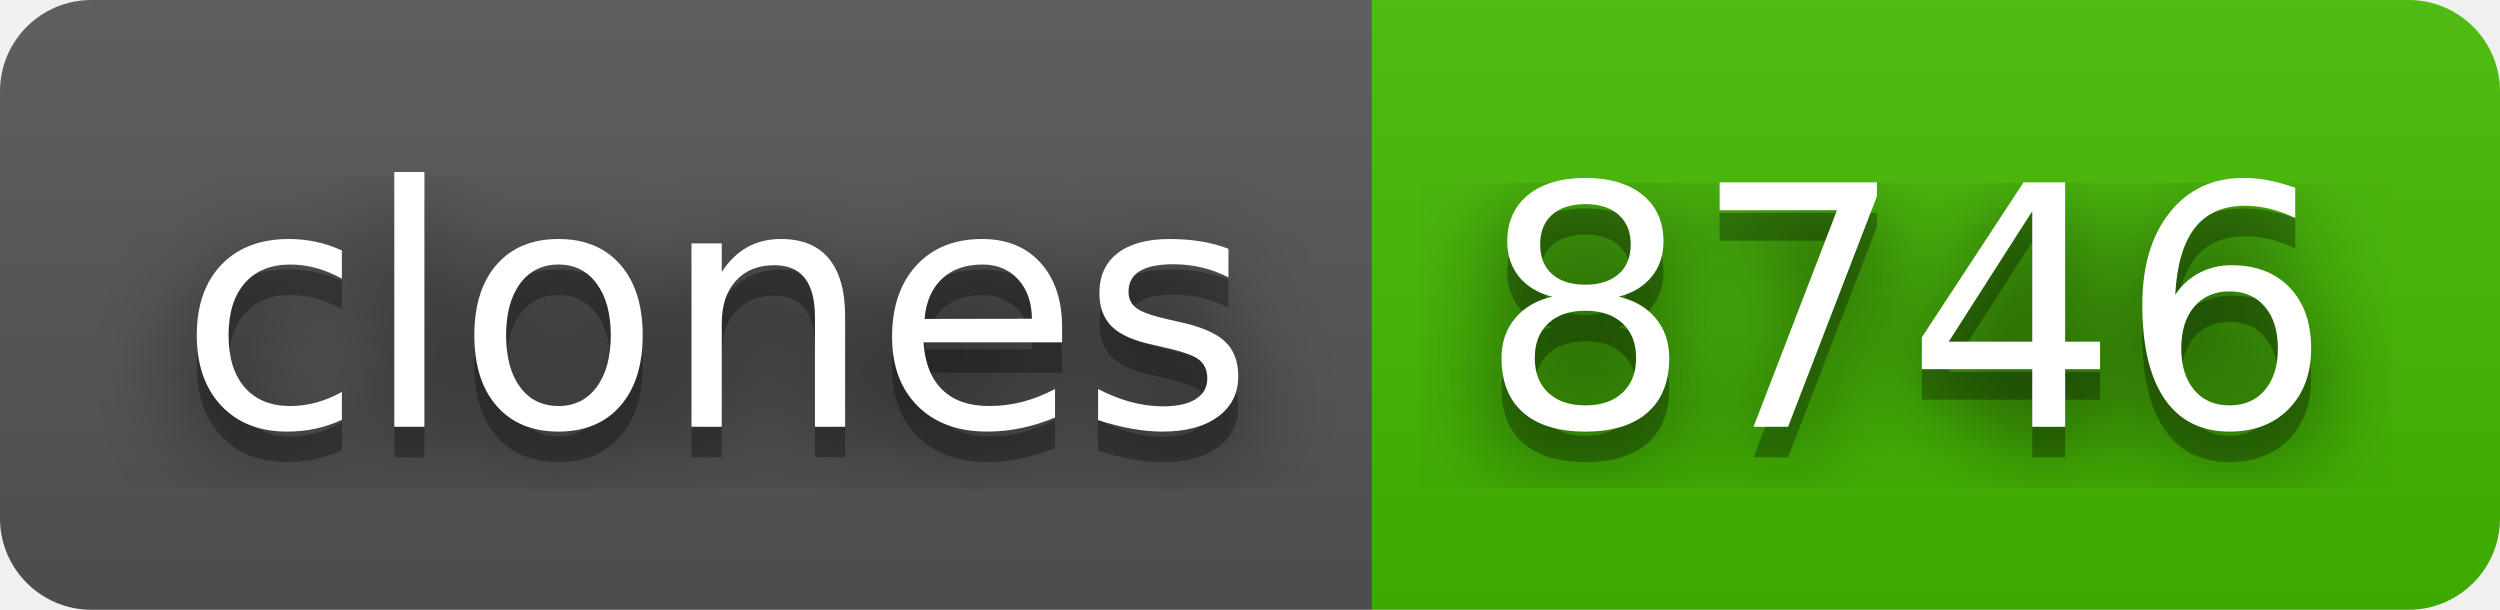
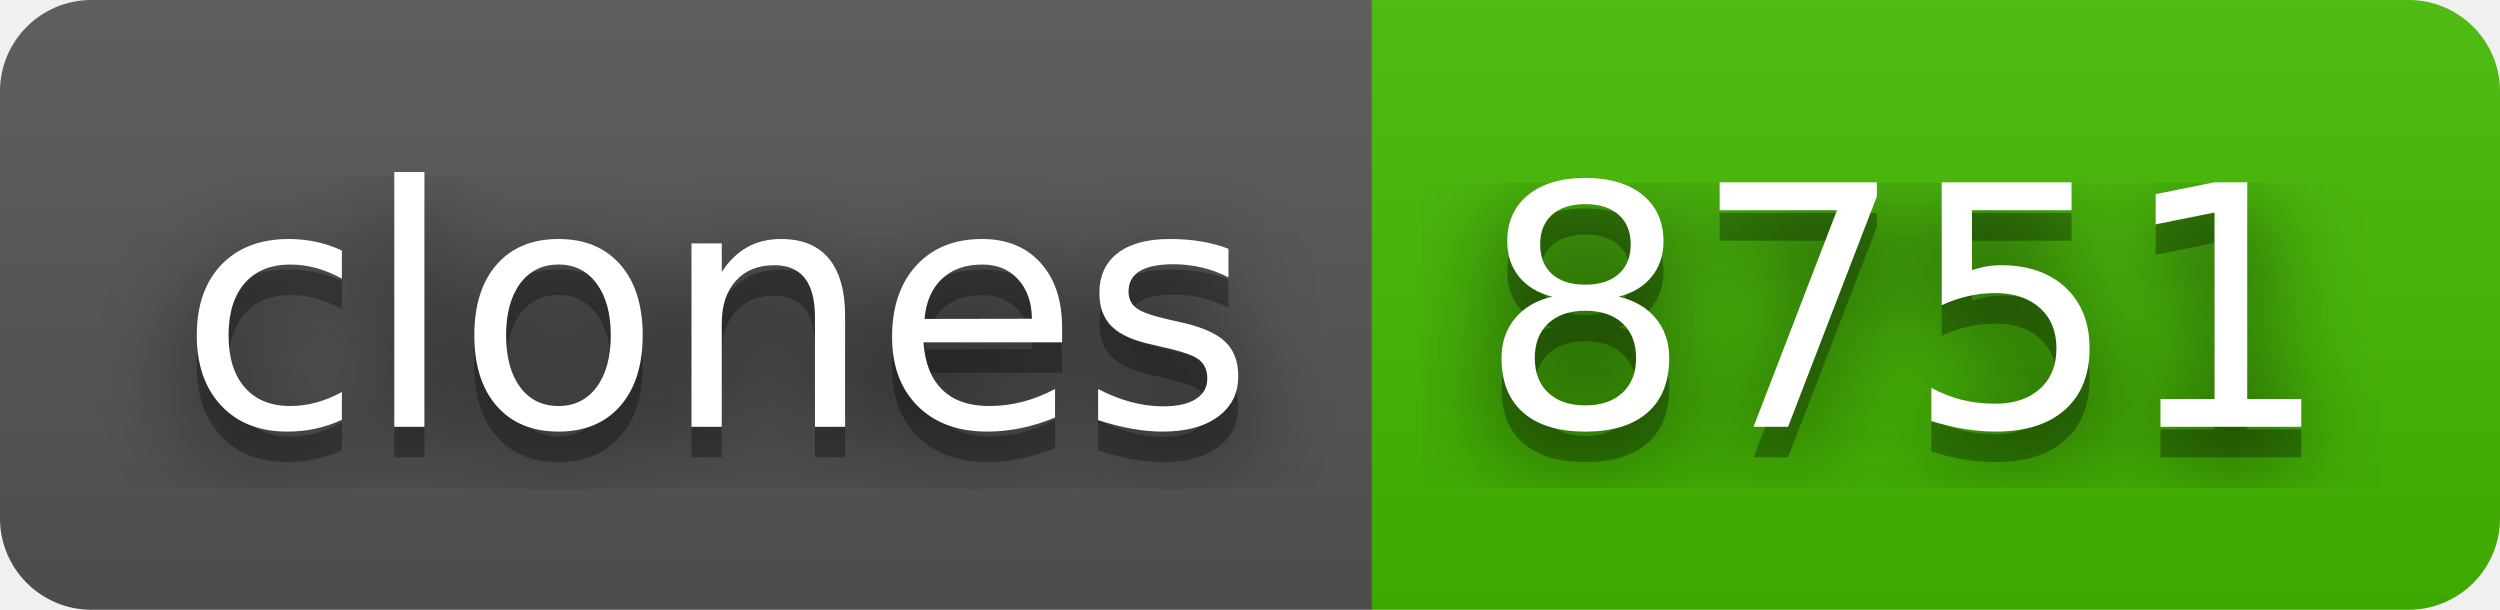
- <svg xmlns="http://www.w3.org/2000/svg" width="82" height="20" role="img" aria-label="clones: 8746">
+ <svg xmlns="http://www.w3.org/2000/svg" width="82" height="20" role="img" aria-label="clones: 8751">
  <filter id="blur">
    <feGaussianBlur stdDeviation="16" />
  </filter>
  <linearGradient id="s" x2="0" y2="100%">
    <stop offset="0" stop-color="#bbb" stop-opacity=".1" />
    <stop offset="1" stop-opacity=".1" />
  </linearGradient>
  <clipPath id="r">
    <rect width="82" height="20" rx="3" />
  </clipPath>
  <g clip-path="url(#r)">
    <rect width="45" height="20" fill="#555" />
    <rect x="45" width="37" height="20" fill="#4b0" />
    <rect width="82" height="20" fill="url(#s)" />
  </g>
  <g fill="#fff" text-anchor="middle" font-family="Verdana,Geneva,DejaVu Sans,sans-serif" text-rendering="geometricPrecision" font-size="110">
    <g transform="scale(.1)">
      <g aria-hidden="true" fill="#010101">
        <text x="235" y="150" fill-opacity=".8" filter="url(#blur)" textLength="350">clones</text>
        <text x="235" y="150" fill-opacity=".3" textLength="350">clones</text>
      </g>
      <text x="235" y="140" textLength="350">clones</text>
    </g>
    <g transform="scale(.1)">
      <g aria-hidden="true" fill="#010101">
-         <text x="625" y="150" fill-opacity=".8" filter="url(#blur)" textLength="270">8746</text>
-         <text x="625" y="150" fill-opacity=".3" textLength="270">8746</text>
+         <text x="625" y="150" fill-opacity=".8" filter="url(#blur)" textLength="270">8751</text>
+         <text x="625" y="150" fill-opacity=".3" textLength="270">8751</text>
      </g>
-       <text x="625" y="140" textLength="270">8746</text>
+       <text x="625" y="140" textLength="270">8751</text>
    </g>
  </g>
</svg>
